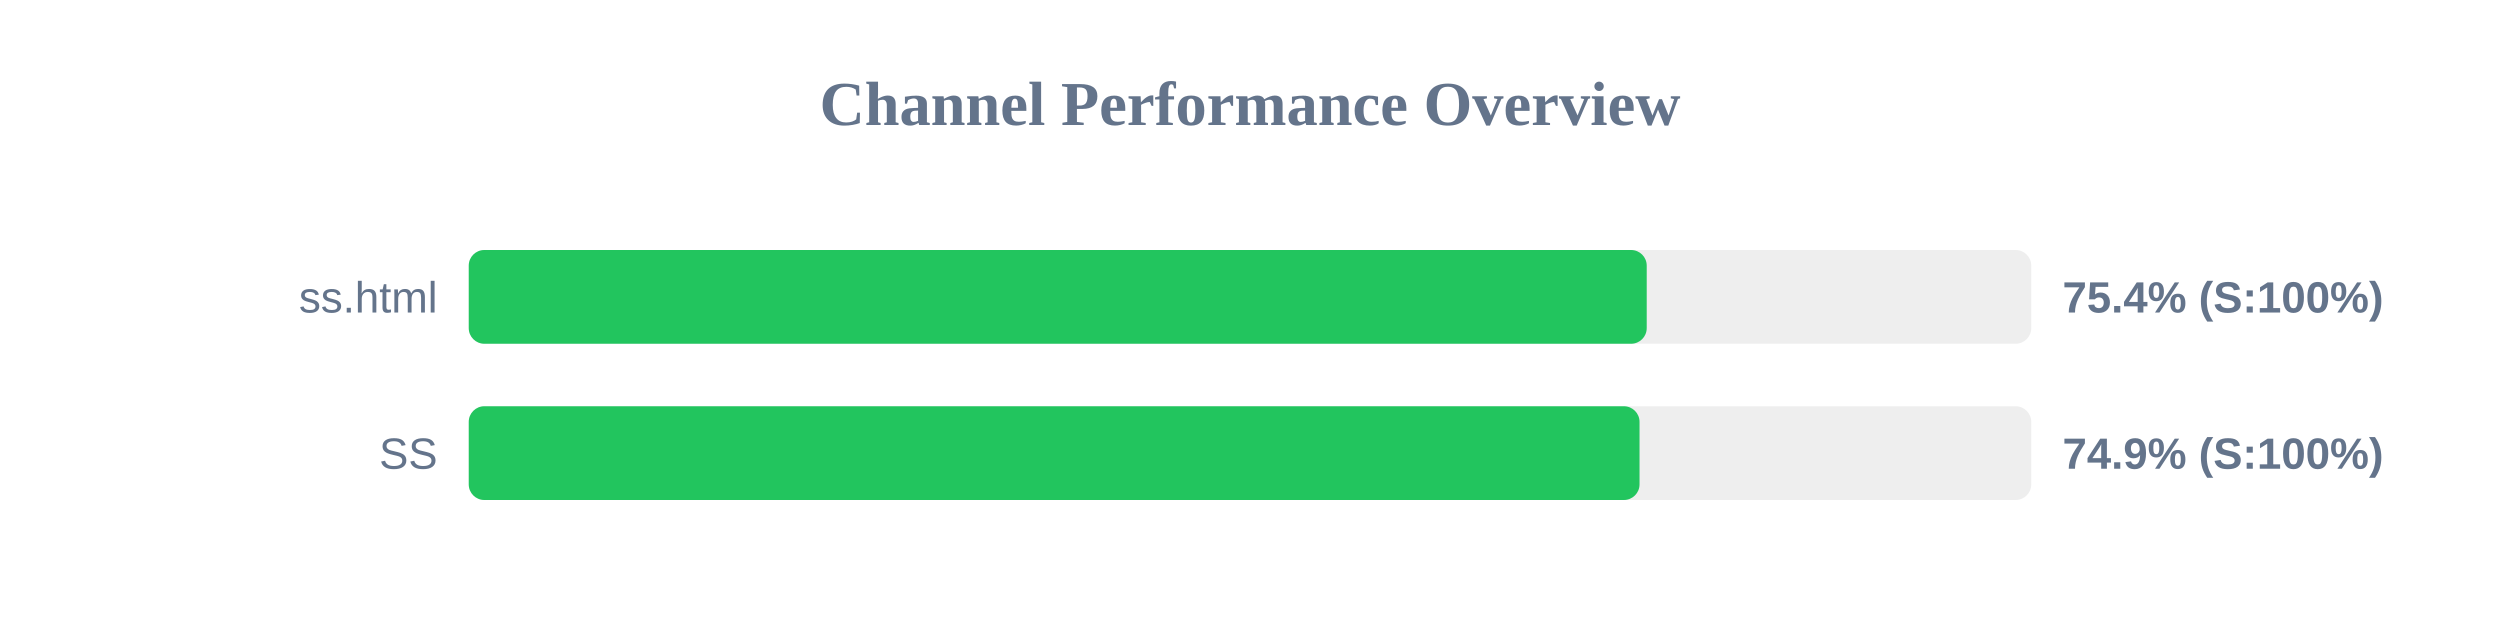
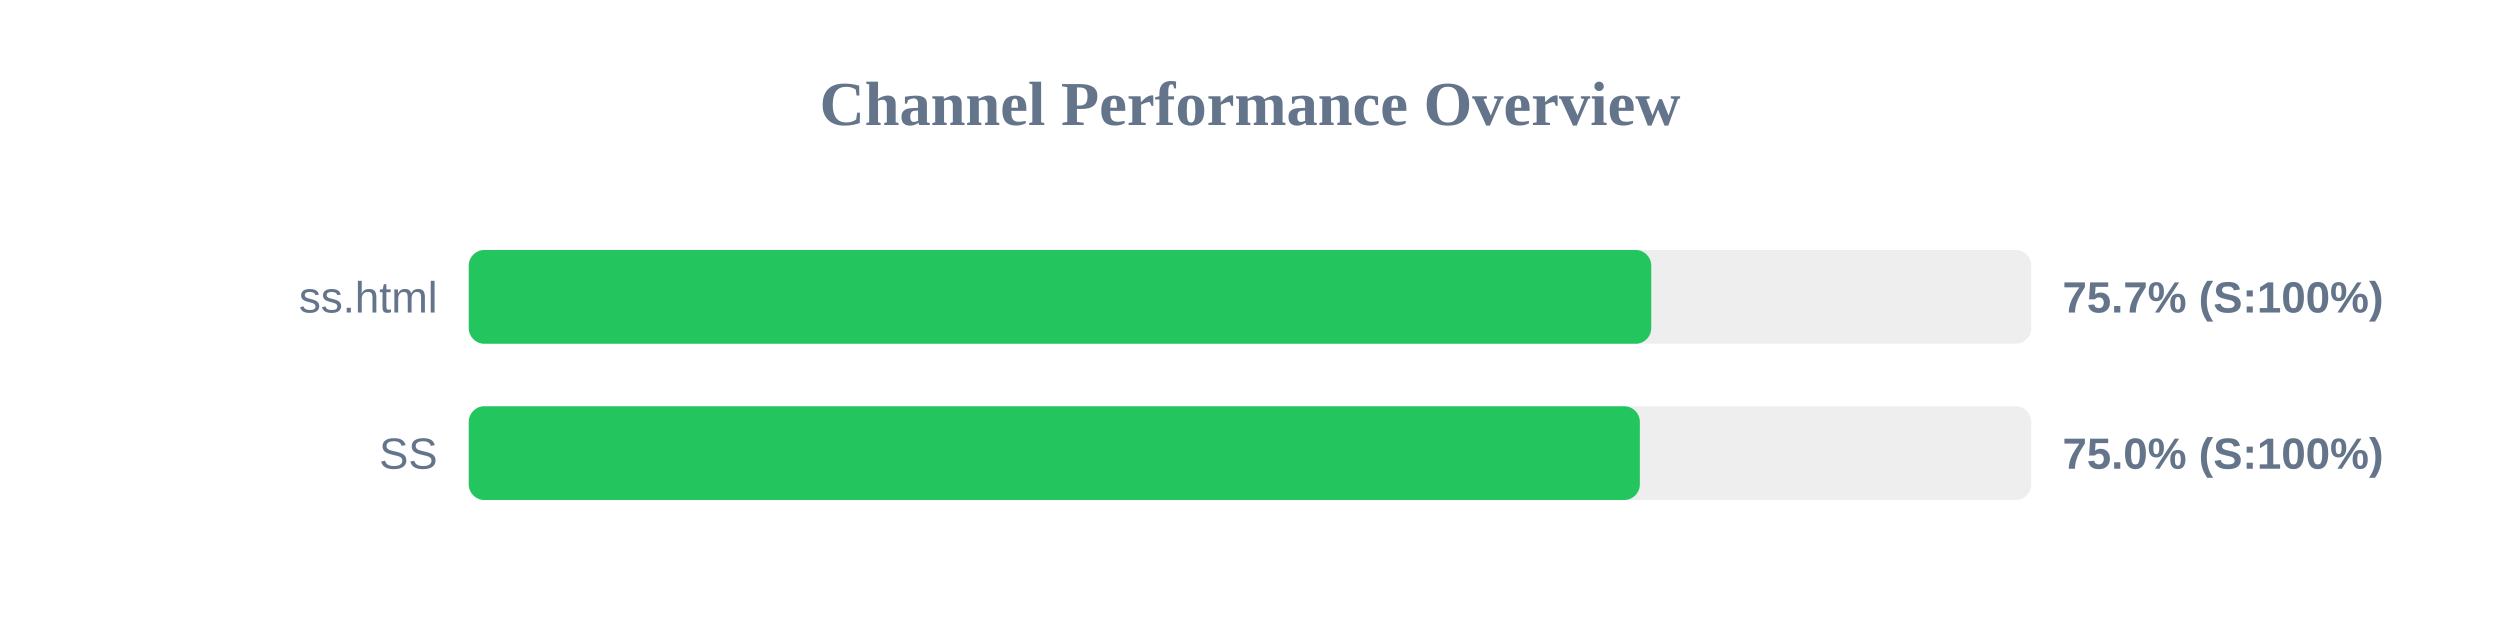
<svg xmlns="http://www.w3.org/2000/svg" width="800" height="200" version="1.1">
  <style>
        .row { font: 14px Arial; fill: #64748b; }
        .score { font: bold 14px Arial; fill: #64748b; }
    </style>
  <text x="400" y="40" text-anchor="middle" font-size="20px" font-weight="bold" fill="#64748b">Channel Performance Overview</text>
  <rect x="150" y="80" width="500" height="30" fill="#eee" rx="5" />
-   <rect x="150" y="80" width="376.95" height="30" fill="#22c55e" rx="5" />
+   <rect x="150" y="80" width="378.4" height="30" fill="#22c55e" rx="5" />
  <text x="140" y="100" text-anchor="end" class="row">ss.html</text>
-   <text x="660" y="100" text-anchor="start" class="score">75.4% (S:100%)</text>
+   <text x="660" y="100" text-anchor="start" class="score">75.7% (S:100%)</text>
  <rect x="150" y="130" width="500" height="30" fill="#eee" rx="5" />
-   <rect x="150" y="130" width="374.65" height="30" fill="#22c55e" rx="5" />
+   <rect x="150" y="130" width="374.75" height="30" fill="#22c55e" rx="5" />
  <text x="140" y="150" text-anchor="end" class="row">SS</text>
-   <text x="660" y="150" text-anchor="start" class="score">74.9% (S:100%)</text>
+   <text x="660" y="150" text-anchor="start" class="score">75.0% (S:100%)</text>
</svg>
